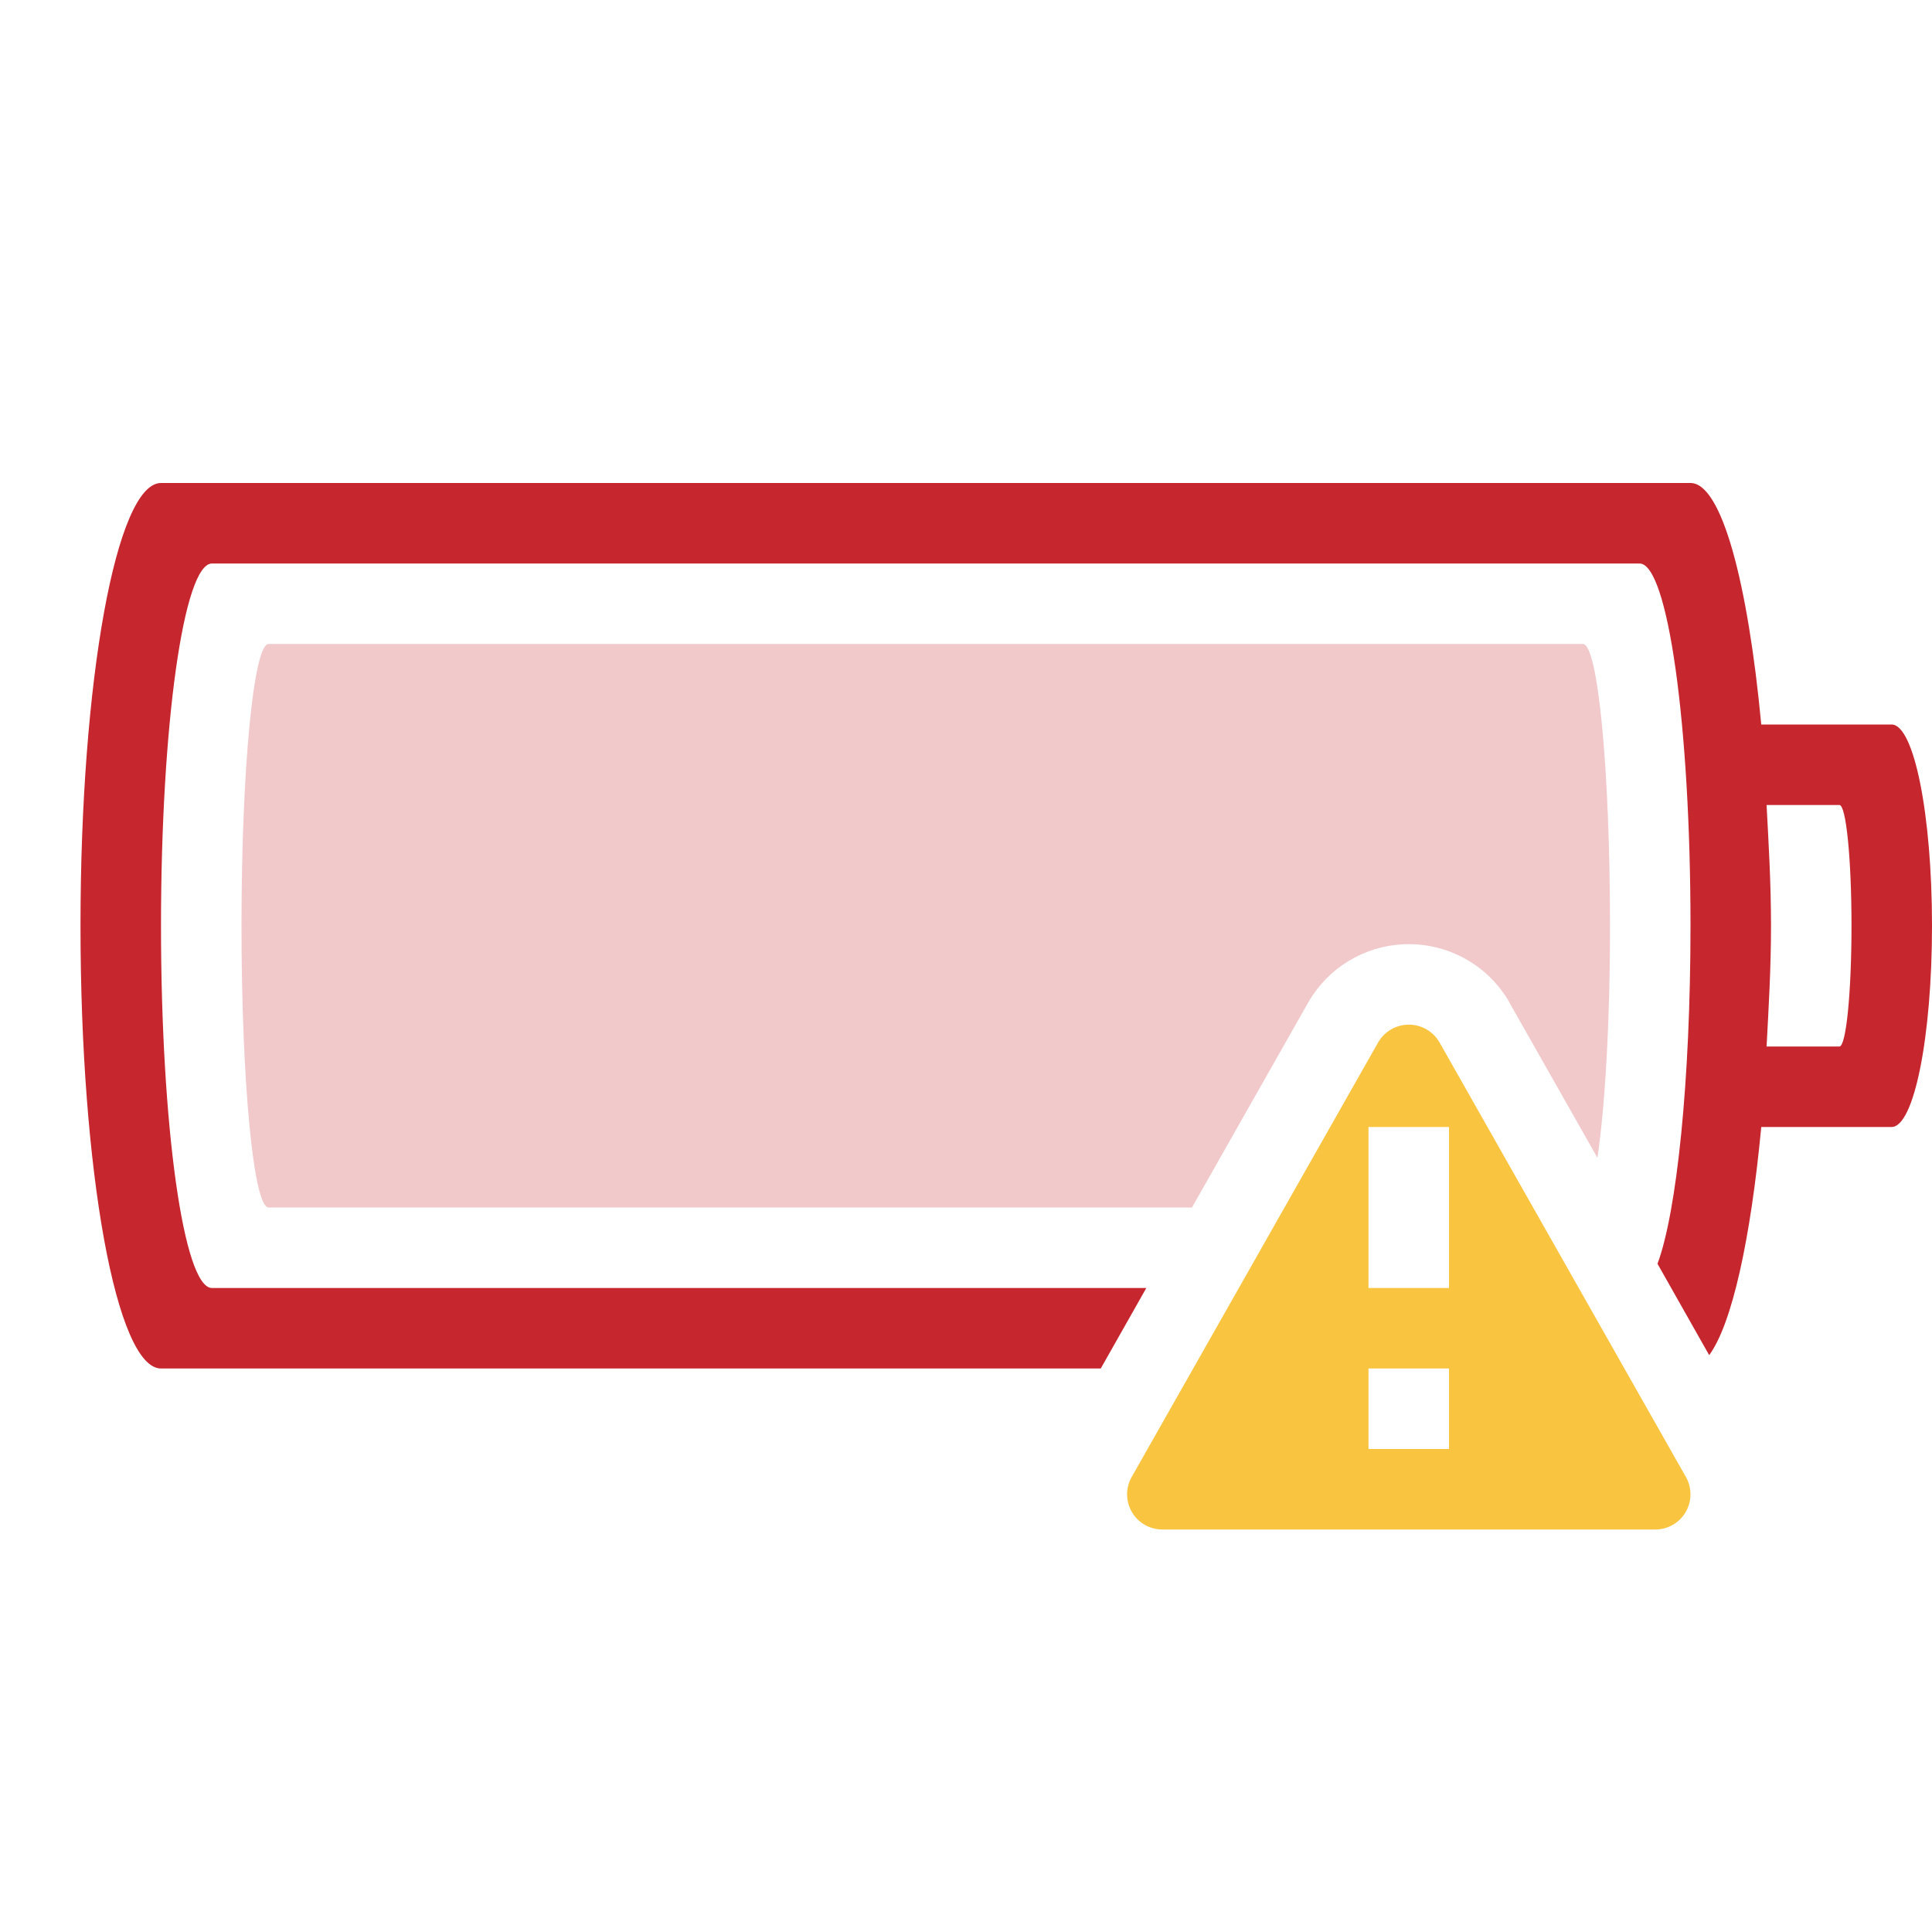
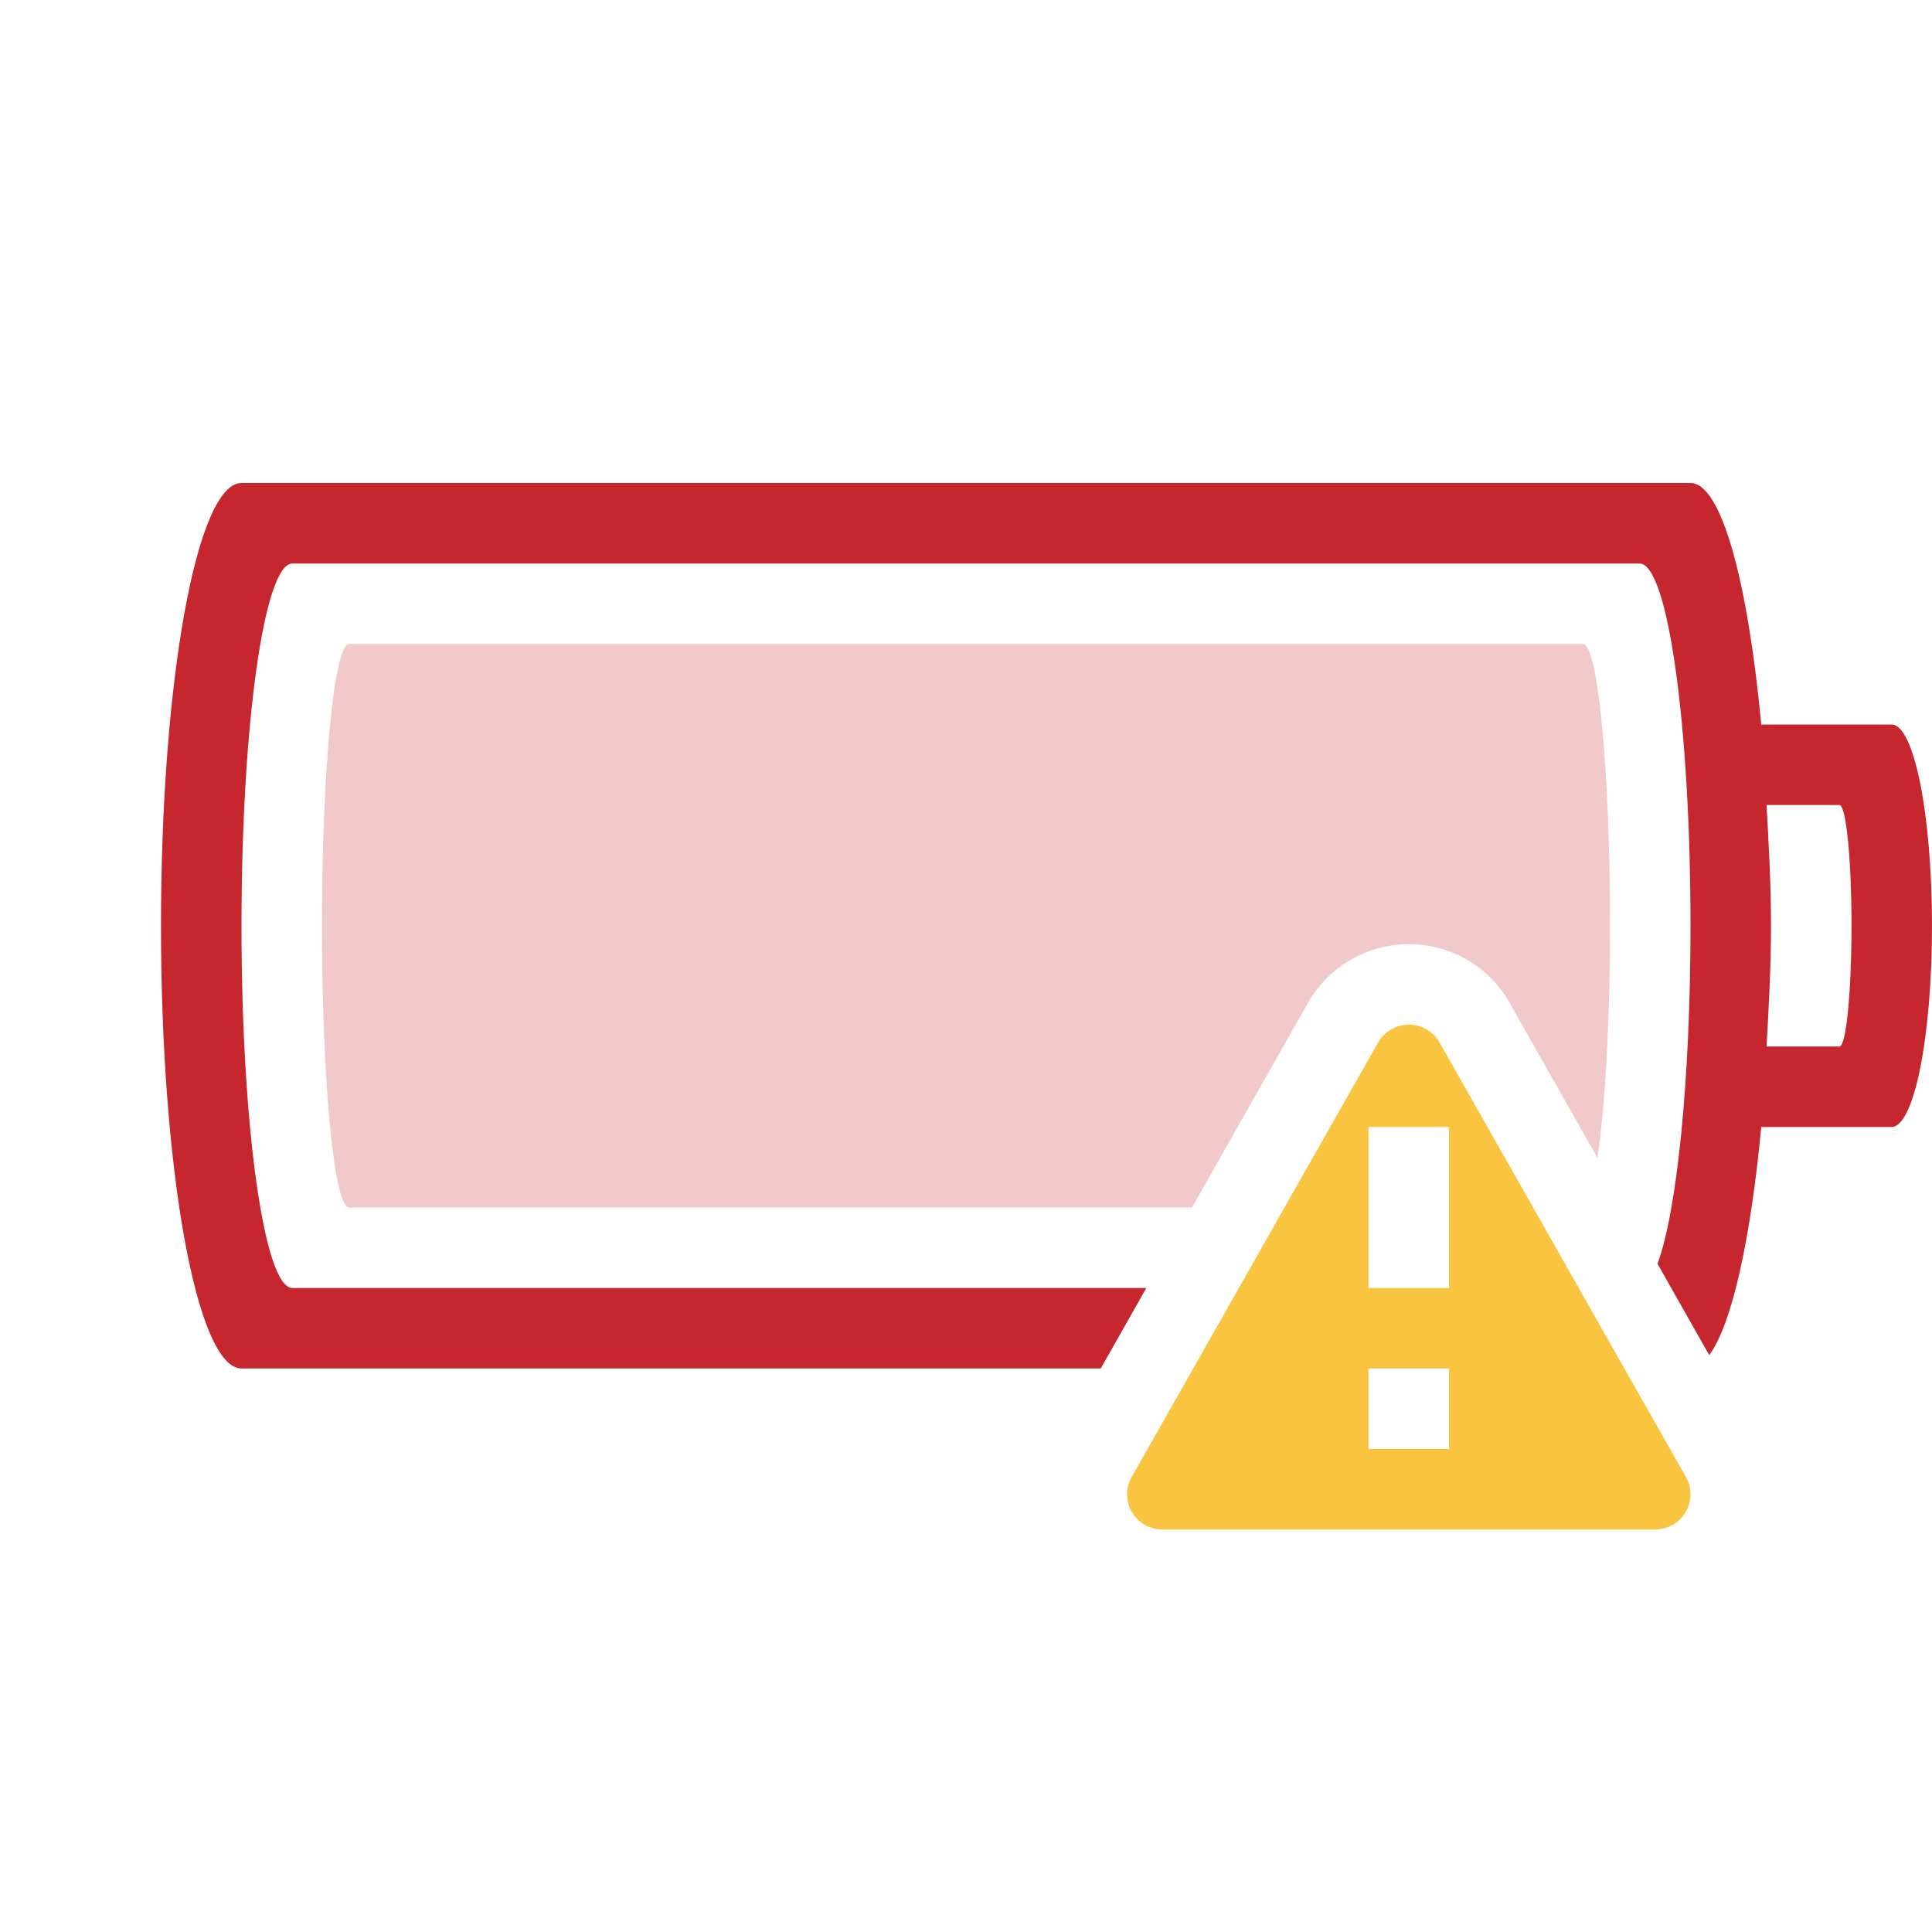
<svg xmlns="http://www.w3.org/2000/svg" height="24" width="24" version="1.1" id="svg8">
  <defs id="defs12" />
-   <path id="rect851" style="font-variation-settings:normal;opacity:1;vector-effect:none;fill:#c6262e;fill-opacity:1;stroke-width:1;stroke-linecap:butt;stroke-linejoin:miter;stroke-miterlimit:4;stroke-dasharray:none;stroke-dashoffset:0;stroke-opacity:0.5;stop-color:#000000;stop-opacity:1" d="M 2 6 C 1.446 6 1 8.453 1 11.5 C 1 14.547 1.446 17 2 17 L 13.674 17 L 14.24 16 L 2.633 16 C 2.282 16 2 13.993 2 11.5 C 2 9.007 2.282 7 2.633 7 L 20.367 7 C 20.718 7 21 9.007 21 11.5 C 21 13.432 20.829 15.059 20.59 15.699 L 21.232 16.834 C 21.515 16.45 21.747 15.396 21.879 14 L 23.498 14 C 23.776 14 24 12.885 24 11.5 C 24 10.115 23.776 9 23.498 9 L 21.879 9 C 21.713 7.237 21.387 6 21 6 L 2 6 z M 21.945 10 L 22.85 10 C 22.933 10 23 10.669 23 11.5 C 23 12.331 22.933 13 22.85 13 L 21.945 13 C 21.971 12.513 22 12.033 22 11.5 C 22 10.967 21.971 10.487 21.945 10 z " />
-   <path class="error" id="rect851-3-7-3" style="font-variation-settings:normal;vector-effect:none;fill:#c6262e;fill-opacity:1;stroke-width:1;stroke-linecap:butt;stroke-linejoin:miter;stroke-miterlimit:4;stroke-dasharray:none;stroke-dashoffset:0;stroke-opacity:0.5;stop-color:#000000;opacity:0.25" d="M 3.336 8 C 3.15 8 3 9.561 3 11.5 C 3 13.439 3.15 15 3.336 15 L 14.807 15 L 16.25 12.455 A 1 1 0 0 1 16.252 12.451 C 16.498 12.024 16.941 11.754 17.432 11.73 A 1 1 0 0 0 17.434 11.73 C 17.973 11.706 18.481 11.982 18.75 12.451 A 1 1 0 0 1 18.752 12.457 L 19.844 14.383 C 19.936 13.759 20 12.732 20 11.5 C 20 9.561 19.85 8 19.664 8 L 3.336 8 z " />
+   <path id="rect851" style="font-variation-settings:normal;opacity:1;vector-effect:none;fill:#c6262e;fill-opacity:1;stroke-width:1;stroke-linecap:butt;stroke-linejoin:miter;stroke-miterlimit:4;stroke-dasharray:none;stroke-dashoffset:0;stroke-opacity:0.5;stop-color:#000000;stop-opacity:1" d="m 3,6 c -0.554,0 -1,2.453 -1,5.5 0,3.047 0.446,5.5 1,5.5 H 13.674 l 0.566,-1 H 3.632 C 3.282,16 3,13.993 3,11.5 3,9.007 3.282,7 3.632,7 H 20.367 C 20.718,7 21,9.007 21,11.5 c 0,1.932 -0.171,3.559 -0.41,4.199 l 0.643,1.135 C 21.515,16.45 21.747,15.396 21.879,14 h 1.619 C 23.776,14 24,12.885 24,11.5 24,10.115 23.776,9 23.498,9 H 21.879 C 21.713,7.237 21.387,6 21,6 Z m 18.946,4 h 0.904 C 22.933,10 23,10.669 23,11.5 23,12.331 22.933,13 22.85,13 H 21.945 C 21.971,12.513 22,12.033 22,11.5 22,10.967 21.971,10.487 21.945,10 Z" />
+   <path class="error" id="rect851-3-7-3" style="font-variation-settings:normal;opacity:0.25;vector-effect:none;fill:#c6262e;fill-opacity:1;stroke-width:1;stroke-linecap:butt;stroke-linejoin:miter;stroke-miterlimit:4;stroke-dasharray:none;stroke-dashoffset:0;stroke-opacity:0.5;stop-color:#000000" d="m 4.336,8 c -0.186,0 -0.336,1.561 -0.336,3.5 0,1.939 0.15,3.5 0.336,3.5 H 14.807 L 16.25,12.455 c 6.48e-4,-0.001 0.001,-0.003 0.002,-0.004 0.246,-0.427 0.689,-0.697 1.18,-0.721 h 0.002 c 0.54,-0.025 1.047,0.252 1.316,0.721 6.57e-4,0.002 0.001,0.004 0.002,0.006 l 1.092,1.926 C 19.936,13.759 20,12.732 20,11.5 20,9.561 19.85,8 19.664,8 Z" />
  <path class="warning" color="#000000" d="m 17.48,12.729 a 0.44,0.44 0 0 0 -0.36,0.22 l -3.061,5.397 a 0.437,0.437 0 0 0 0.379,0.654 h 6.125 a 0.437,0.437 0 0 0 0.379,-0.654 l -3.06,-5.397 a 0.439,0.439 0 0 0 -0.401,-0.22 z m -0.48,1.271 h 1 v 2 h -1 z m 0,3 h 1 v 1 h -1 z" fill="#f9c440" fill-rule="evenodd" font-family="sans-serif" font-weight="400" overflow="visible" style="line-height:normal;text-indent:0;text-align:start;text-decoration:none;text-decoration-line:none;text-decoration-style:solid;text-decoration-color:#000000;text-transform:none;isolation:auto;mix-blend-mode:normal" white-space="normal" id="path4" />
</svg>
